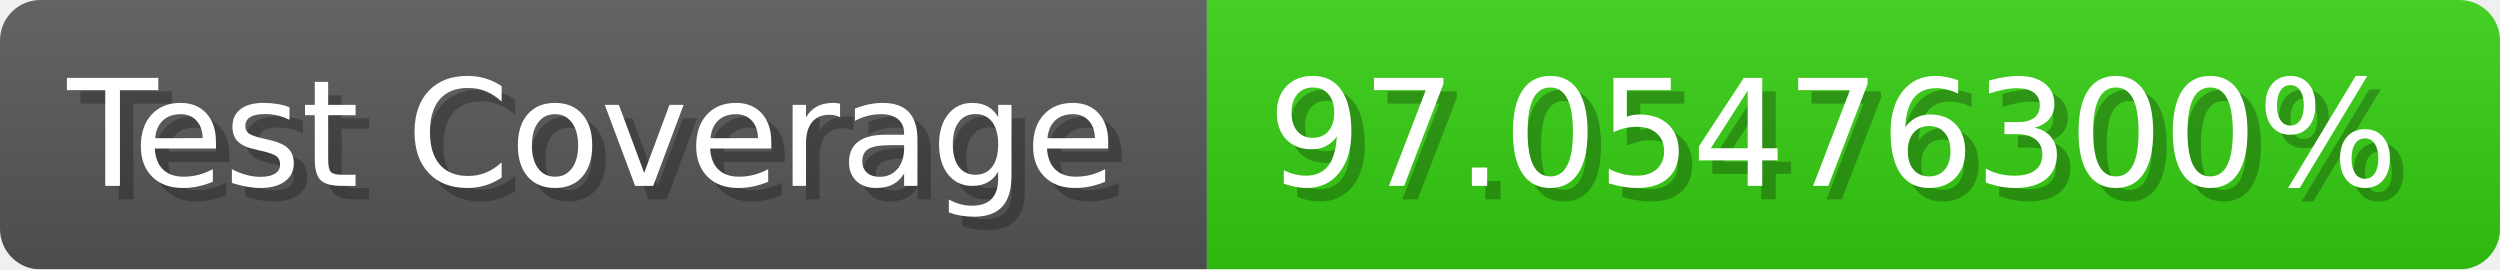
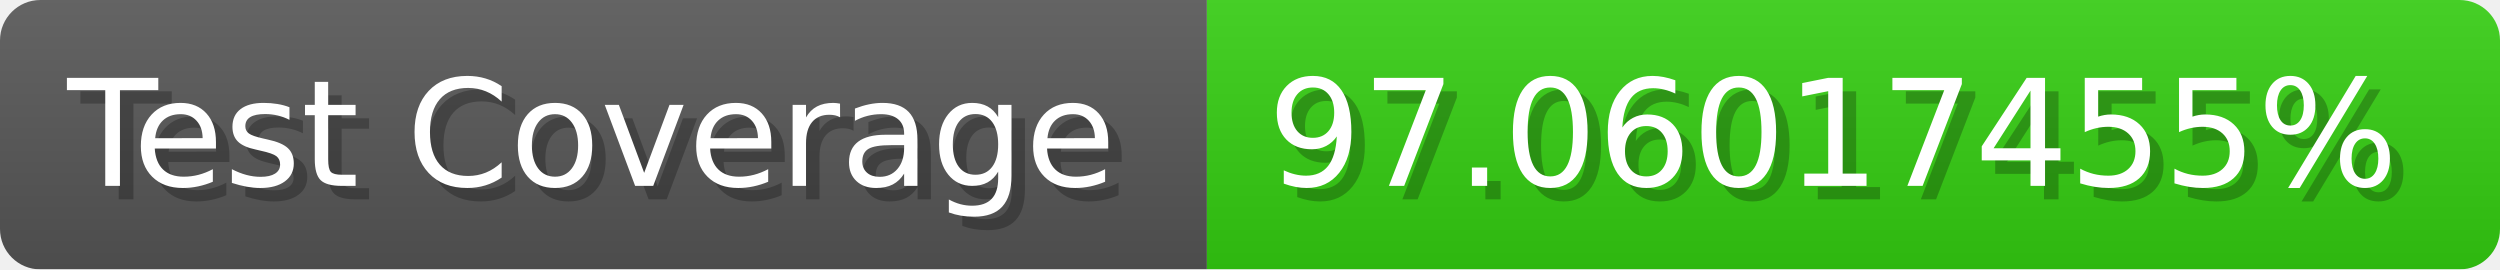
- <svg xmlns="http://www.w3.org/2000/svg" width="185.6" height="20" viewBox="0 0 1856 200" role="img" aria-label="Test Coverage: 97.05476300%">
+ <svg xmlns="http://www.w3.org/2000/svg" width="185.6" height="20" viewBox="0 0 1856 200" role="img" aria-label="Test Coverage: 97.06017455%">
  <linearGradient id="a" x2="0" y2="100%">
    <stop offset="0" stop-opacity=".1" stop-color="#EEE" />
    <stop offset="1" stop-opacity=".1" />
  </linearGradient>
  <mask id="m">
    <rect width="1856" height="200" rx="30" fill="#FFF" />
  </mask>
  <g mask="url(#m)">
    <rect width="896" height="200" fill="#555" />
    <rect width="960" height="200" fill="#3C1" x="896" />
    <rect width="1856" height="200" fill="url(#a)" />
  </g>
  <g aria-hidden="true" fill="#fff" text-anchor="start" font-family="Verdana,DejaVu Sans,sans-serif" font-size="110">
    <text x="60" y="148" textLength="796" fill="#000" opacity="0.25">Test Coverage</text>
    <text x="50" y="138" textLength="796">Test Coverage</text>
-     <text x="951" y="148" textLength="860" fill="#000" opacity="0.25">97.05476300%</text>
-     <text x="941" y="138" textLength="860">97.05476300%</text>
+     <text x="951" y="148" textLength="860" fill="#000" opacity="0.25">97.06017455%</text>
+     <text x="941" y="138" textLength="860">97.06017455%</text>
  </g>
</svg>
